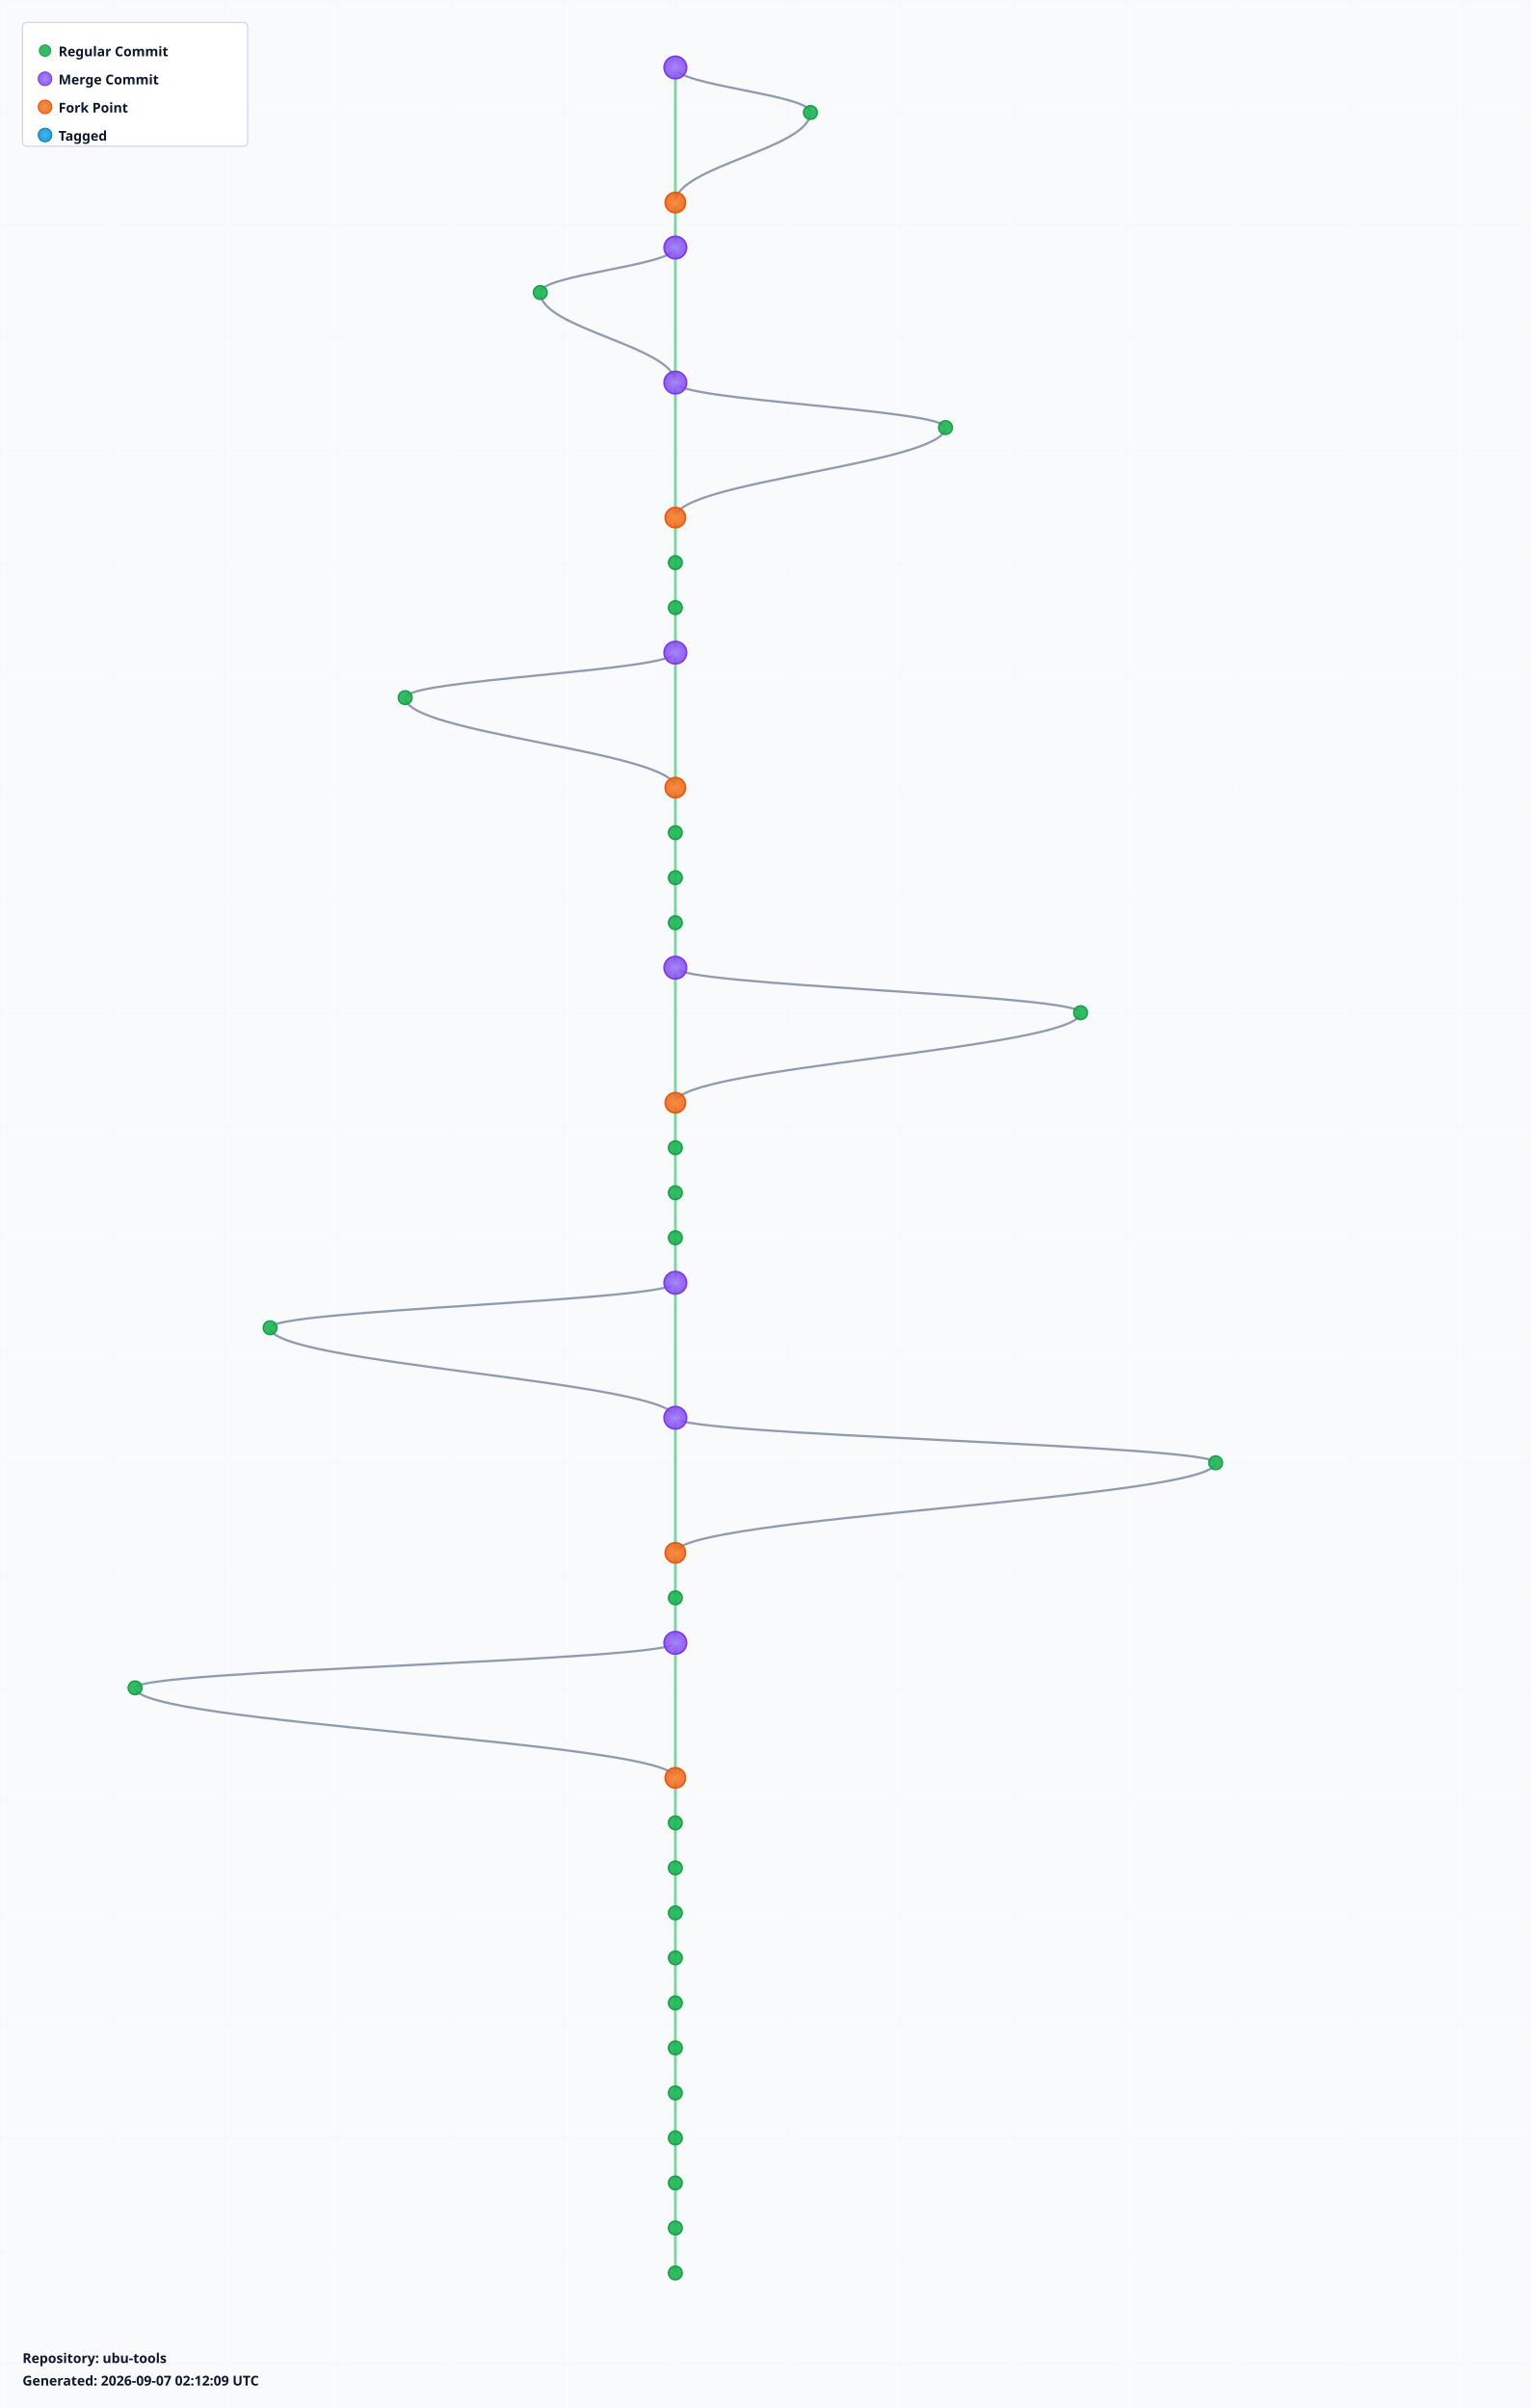
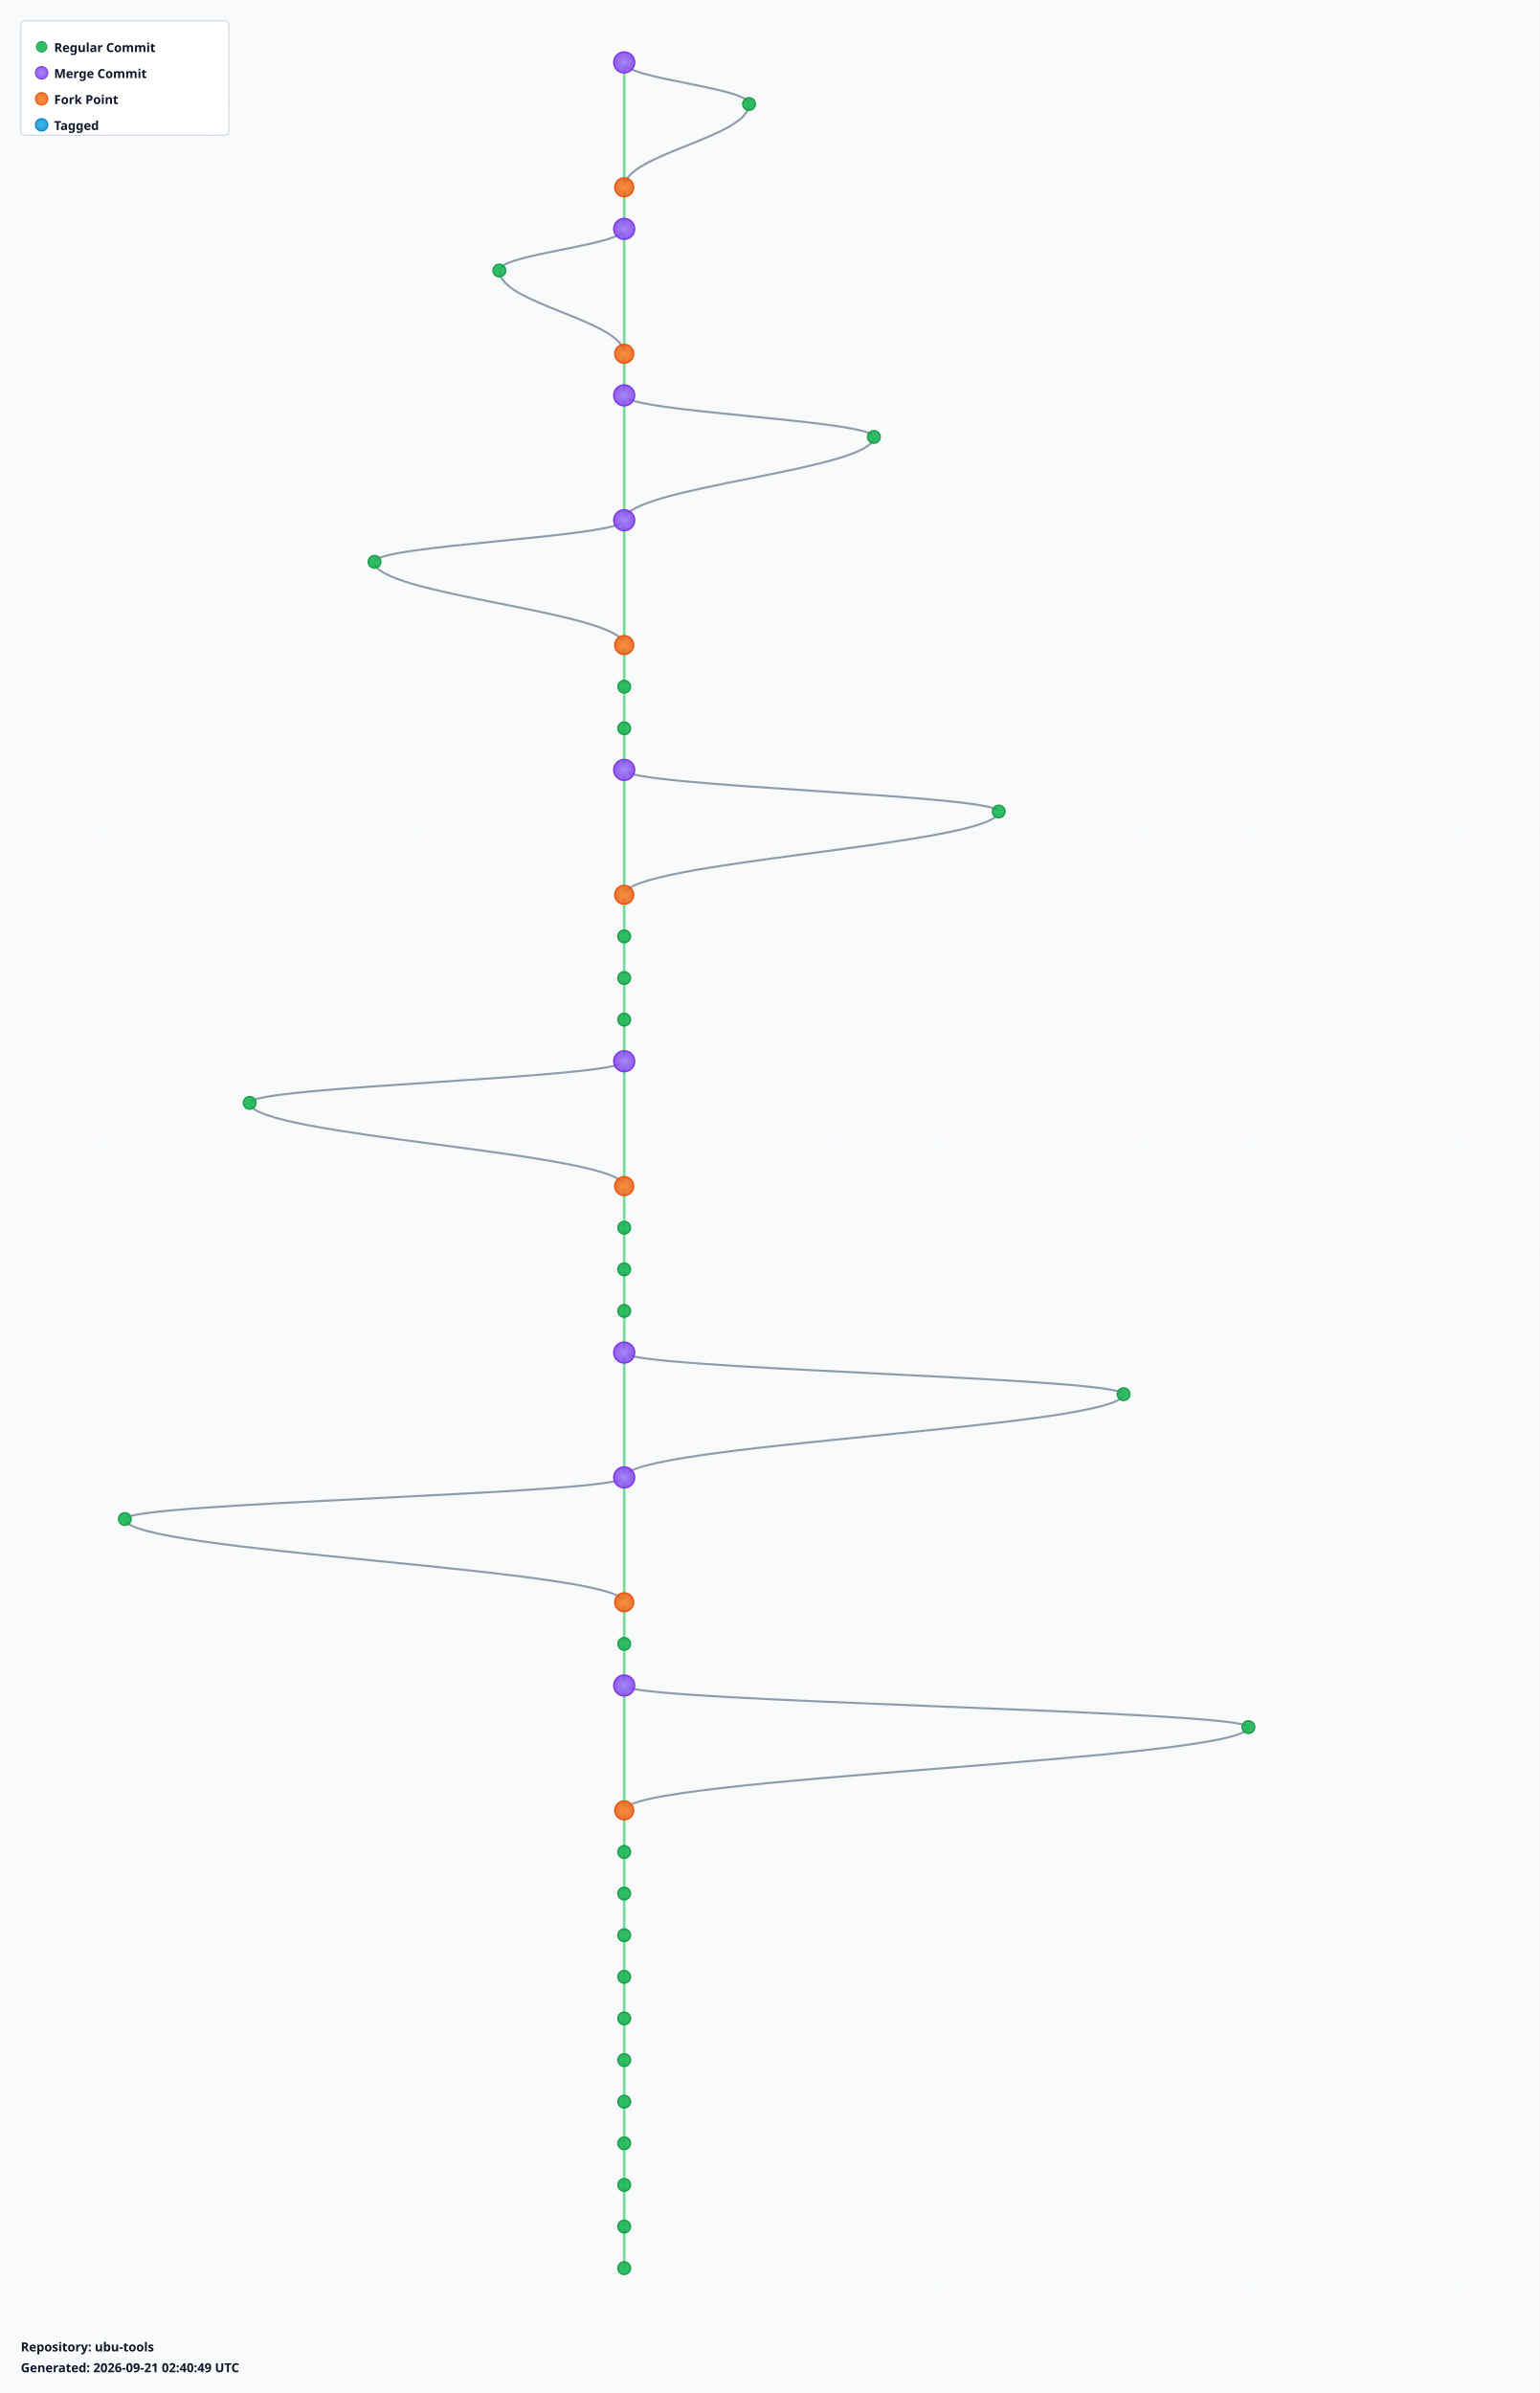
- <svg xmlns="http://www.w3.org/2000/svg" width="1360" height="2140" viewBox="0 0 1360 2140">
+ <svg xmlns="http://www.w3.org/2000/svg" width="1480" height="2300" viewBox="0 0 1480 2300">
  <defs>
    <radialGradient id="leafGradient">
      <stop offset="0%" style="stop-color:#22c55e;stop-opacity:1" />
      <stop offset="100%" style="stop-color:#16a34a;stop-opacity:0.8" />
    </radialGradient>
    <radialGradient id="mergeGradient">
      <stop offset="0%" style="stop-color:#a78bfa;stop-opacity:1" />
      <stop offset="100%" style="stop-color:#7c3aed;stop-opacity:0.8" />
    </radialGradient>
    <radialGradient id="forkGradient">
      <stop offset="0%" style="stop-color:#fb923c;stop-opacity:1" />
      <stop offset="100%" style="stop-color:#ea580c;stop-opacity:0.8" />
    </radialGradient>
    <radialGradient id="tagGradient">
      <stop offset="0%" style="stop-color:#38bdf8;stop-opacity:1" />
      <stop offset="100%" style="stop-color:#0284c7;stop-opacity:0.8" />
    </radialGradient>
    <style>
      .branch-line { stroke: #64748b; stroke-width: 2; fill: none; opacity: 0.7; }
      .trunk-line { stroke: #22c55e; stroke-width: 2.5; fill: none; opacity: 0.6; }
      .commit-leaf { cursor: pointer; }
      .commit-leaf:hover { filter: brightness(1.5); }
      .branch-label { font-family: sans-serif; font-size: 12px; font-weight: bold; fill: #0f172a; }
    </style>
  </defs>
-   <rect width="1360" height="2140" fill="#f8fafc" />
+   <rect width="1480" height="2300" fill="#f8fafc" />
  <defs>
    <pattern id="grid" width="100" height="100" patternUnits="userSpaceOnUse">
      <path d="M 100 0 L 0 0 0 100" fill="none" stroke="#e2e8f0" stroke-width="0.5" opacity="0.3" />
    </pattern>
  </defs>
-   <rect width="1360" height="2140" fill="url(#grid)" />
+   <rect width="1480" height="2300" fill="url(#grid)" />
  <g id="branches">
    <line class="trunk-line" x1="600" y1="60" x2="600" y2="180" />
    <path class="branch-line" d="M 600 60 C 600 76, 720 84, 720 100" />
    <path class="branch-line" d="M 720 100 C 720 132, 600 148, 600 180" />
    <line class="trunk-line" x1="600" y1="180" x2="600" y2="220" />
    <line class="trunk-line" x1="600" y1="220" x2="600" y2="340" />
    <path class="branch-line" d="M 600 220 C 600 236, 480 244, 480 260" />
    <path class="branch-line" d="M 480 260 C 480 292, 600 308, 600 340" />
-     <line class="trunk-line" x1="600" y1="340" x2="600" y2="460" />
-     <path class="branch-line" d="M 600 340 C 600 356, 840 364, 840 380" />
-     <path class="branch-line" d="M 840 380 C 840 412, 600 428, 600 460" />
-     <line class="trunk-line" x1="600" y1="460" x2="600" y2="500" />
-     <line class="trunk-line" x1="600" y1="500" x2="600" y2="540" />
-     <line class="trunk-line" x1="600" y1="540" x2="600" y2="580" />
-     <line class="trunk-line" x1="600" y1="580" x2="600" y2="700" />
-     <path class="branch-line" d="M 600 580 C 600 596, 360 604, 360 620" />
-     <path class="branch-line" d="M 360 620 C 360 652, 600 668, 600 700" />
+     <line class="trunk-line" x1="600" y1="340" x2="600" y2="380" />
+     <line class="trunk-line" x1="600" y1="380" x2="600" y2="500" />
+     <path class="branch-line" d="M 600 380 C 600 396, 840 404, 840 420" />
+     <path class="branch-line" d="M 840 420 C 840 452, 600 468, 600 500" />
+     <line class="trunk-line" x1="600" y1="500" x2="600" y2="620" />
+     <path class="branch-line" d="M 600 500 C 600 516, 360 524, 360 540" />
+     <path class="branch-line" d="M 360 540 C 360 572, 600 588, 600 620" />
+     <line class="trunk-line" x1="600" y1="620" x2="600" y2="660" />
+     <line class="trunk-line" x1="600" y1="660" x2="600" y2="700" />
    <line class="trunk-line" x1="600" y1="700" x2="600" y2="740" />
-     <line class="trunk-line" x1="600" y1="740" x2="600" y2="780" />
-     <line class="trunk-line" x1="600" y1="780" x2="600" y2="820" />
-     <line class="trunk-line" x1="600" y1="820" x2="600" y2="860" />
-     <line class="trunk-line" x1="600" y1="860" x2="600" y2="980" />
-     <path class="branch-line" d="M 600 860 C 600 876, 960 884, 960 900" />
-     <path class="branch-line" d="M 960 900 C 960 932, 600 948, 600 980" />
+     <line class="trunk-line" x1="600" y1="740" x2="600" y2="860" />
+     <path class="branch-line" d="M 600 740 C 600 756, 960 764, 960 780" />
+     <path class="branch-line" d="M 960 780 C 960 812, 600 828, 600 860" />
+     <line class="trunk-line" x1="600" y1="860" x2="600" y2="900" />
+     <line class="trunk-line" x1="600" y1="900" x2="600" y2="940" />
+     <line class="trunk-line" x1="600" y1="940" x2="600" y2="980" />
    <line class="trunk-line" x1="600" y1="980" x2="600" y2="1020" />
-     <line class="trunk-line" x1="600" y1="1020" x2="600" y2="1060" />
-     <line class="trunk-line" x1="600" y1="1060" x2="600" y2="1100" />
-     <line class="trunk-line" x1="600" y1="1100" x2="600" y2="1140" />
-     <line class="trunk-line" x1="600" y1="1140" x2="600" y2="1260" />
-     <path class="branch-line" d="M 600 1140 C 600 1156, 240 1164, 240 1180" />
-     <path class="branch-line" d="M 240 1180 C 240 1212, 600 1228, 600 1260" />
-     <line class="trunk-line" x1="600" y1="1260" x2="600" y2="1380" />
-     <path class="branch-line" d="M 600 1260 C 600 1276, 1080 1284, 1080 1300" />
-     <path class="branch-line" d="M 1080 1300 C 1080 1332, 600 1348, 600 1380" />
-     <line class="trunk-line" x1="600" y1="1380" x2="600" y2="1420" />
-     <line class="trunk-line" x1="600" y1="1420" x2="600" y2="1460" />
-     <line class="trunk-line" x1="600" y1="1460" x2="600" y2="1580" />
-     <path class="branch-line" d="M 600 1460 C 600 1476, 120 1484, 120 1500" />
-     <path class="branch-line" d="M 120 1500 C 120 1532, 600 1548, 600 1580" />
+     <line class="trunk-line" x1="600" y1="1020" x2="600" y2="1140" />
+     <path class="branch-line" d="M 600 1020 C 600 1036, 240 1044, 240 1060" />
+     <path class="branch-line" d="M 240 1060 C 240 1092, 600 1108, 600 1140" />
+     <line class="trunk-line" x1="600" y1="1140" x2="600" y2="1180" />
+     <line class="trunk-line" x1="600" y1="1180" x2="600" y2="1220" />
+     <line class="trunk-line" x1="600" y1="1220" x2="600" y2="1260" />
+     <line class="trunk-line" x1="600" y1="1260" x2="600" y2="1300" />
+     <line class="trunk-line" x1="600" y1="1300" x2="600" y2="1420" />
+     <path class="branch-line" d="M 600 1300 C 600 1316, 1080 1324, 1080 1340" />
+     <path class="branch-line" d="M 1080 1340 C 1080 1372, 600 1388, 600 1420" />
+     <line class="trunk-line" x1="600" y1="1420" x2="600" y2="1540" />
+     <path class="branch-line" d="M 600 1420 C 600 1436, 120 1444, 120 1460" />
+     <path class="branch-line" d="M 120 1460 C 120 1492, 600 1508, 600 1540" />
+     <line class="trunk-line" x1="600" y1="1540" x2="600" y2="1580" />
    <line class="trunk-line" x1="600" y1="1580" x2="600" y2="1620" />
-     <line class="trunk-line" x1="600" y1="1620" x2="600" y2="1660" />
-     <line class="trunk-line" x1="600" y1="1660" x2="600" y2="1700" />
-     <line class="trunk-line" x1="600" y1="1700" x2="600" y2="1740" />
+     <line class="trunk-line" x1="600" y1="1620" x2="600" y2="1740" />
+     <path class="branch-line" d="M 600 1620 C 600 1636, 1200 1644, 1200 1660" />
+     <path class="branch-line" d="M 1200 1660 C 1200 1692, 600 1708, 600 1740" />
    <line class="trunk-line" x1="600" y1="1740" x2="600" y2="1780" />
    <line class="trunk-line" x1="600" y1="1780" x2="600" y2="1820" />
    <line class="trunk-line" x1="600" y1="1820" x2="600" y2="1860" />
    <line class="trunk-line" x1="600" y1="1860" x2="600" y2="1900" />
    <line class="trunk-line" x1="600" y1="1900" x2="600" y2="1940" />
    <line class="trunk-line" x1="600" y1="1940" x2="600" y2="1980" />
    <line class="trunk-line" x1="600" y1="1980" x2="600" y2="2020" />
+     <line class="trunk-line" x1="600" y1="2020" x2="600" y2="2060" />
+     <line class="trunk-line" x1="600" y1="2060" x2="600" y2="2100" />
+     <line class="trunk-line" x1="600" y1="2100" x2="600" y2="2140" />
+     <line class="trunk-line" x1="600" y1="2140" x2="600" y2="2180" />
  </g>
  <g id="commits">
    <circle class="commit-leaf" cx="600" cy="60" r="10" fill="url(#mergeGradient)" stroke="#7c3aed" stroke-width="1.5" />
    <circle class="commit-leaf" cx="720" cy="100" r="6" fill="url(#leafGradient)" stroke="#16a34a" stroke-width="1.5" />
    <circle class="commit-leaf" cx="600" cy="180" r="9" fill="url(#forkGradient)" stroke="#ea580c" stroke-width="1.5" />
    <circle class="commit-leaf" cx="600" cy="220" r="10" fill="url(#mergeGradient)" stroke="#7c3aed" stroke-width="1.5" />
    <circle class="commit-leaf" cx="480" cy="260" r="6" fill="url(#leafGradient)" stroke="#16a34a" stroke-width="1.5" />
-     <circle class="commit-leaf" cx="600" cy="340" r="10" fill="url(#mergeGradient)" stroke="#7c3aed" stroke-width="1.5" />
-     <circle class="commit-leaf" cx="840" cy="380" r="6" fill="url(#leafGradient)" stroke="#16a34a" stroke-width="1.5" />
-     <circle class="commit-leaf" cx="600" cy="460" r="9" fill="url(#forkGradient)" stroke="#ea580c" stroke-width="1.5" />
-     <circle class="commit-leaf" cx="600" cy="500" r="6" fill="url(#leafGradient)" stroke="#16a34a" stroke-width="1.5" />
-     <circle class="commit-leaf" cx="600" cy="540" r="6" fill="url(#leafGradient)" stroke="#16a34a" stroke-width="1.5" />
-     <circle class="commit-leaf" cx="600" cy="580" r="10" fill="url(#mergeGradient)" stroke="#7c3aed" stroke-width="1.5" />
-     <circle class="commit-leaf" cx="360" cy="620" r="6" fill="url(#leafGradient)" stroke="#16a34a" stroke-width="1.5" />
-     <circle class="commit-leaf" cx="600" cy="700" r="9" fill="url(#forkGradient)" stroke="#ea580c" stroke-width="1.5" />
-     <circle class="commit-leaf" cx="600" cy="740" r="6" fill="url(#leafGradient)" stroke="#16a34a" stroke-width="1.5" />
-     <circle class="commit-leaf" cx="600" cy="780" r="6" fill="url(#leafGradient)" stroke="#16a34a" stroke-width="1.5" />
-     <circle class="commit-leaf" cx="600" cy="820" r="6" fill="url(#leafGradient)" stroke="#16a34a" stroke-width="1.5" />
-     <circle class="commit-leaf" cx="600" cy="860" r="10" fill="url(#mergeGradient)" stroke="#7c3aed" stroke-width="1.5" />
-     <circle class="commit-leaf" cx="960" cy="900" r="6" fill="url(#leafGradient)" stroke="#16a34a" stroke-width="1.5" />
-     <circle class="commit-leaf" cx="600" cy="980" r="9" fill="url(#forkGradient)" stroke="#ea580c" stroke-width="1.5" />
-     <circle class="commit-leaf" cx="600" cy="1020" r="6" fill="url(#leafGradient)" stroke="#16a34a" stroke-width="1.5" />
-     <circle class="commit-leaf" cx="600" cy="1060" r="6" fill="url(#leafGradient)" stroke="#16a34a" stroke-width="1.5" />
-     <circle class="commit-leaf" cx="600" cy="1100" r="6" fill="url(#leafGradient)" stroke="#16a34a" stroke-width="1.5" />
-     <circle class="commit-leaf" cx="600" cy="1140" r="10" fill="url(#mergeGradient)" stroke="#7c3aed" stroke-width="1.5" />
-     <circle class="commit-leaf" cx="240" cy="1180" r="6" fill="url(#leafGradient)" stroke="#16a34a" stroke-width="1.5" />
-     <circle class="commit-leaf" cx="600" cy="1260" r="10" fill="url(#mergeGradient)" stroke="#7c3aed" stroke-width="1.5" />
-     <circle class="commit-leaf" cx="1080" cy="1300" r="6" fill="url(#leafGradient)" stroke="#16a34a" stroke-width="1.5" />
-     <circle class="commit-leaf" cx="600" cy="1380" r="9" fill="url(#forkGradient)" stroke="#ea580c" stroke-width="1.5" />
-     <circle class="commit-leaf" cx="600" cy="1420" r="6" fill="url(#leafGradient)" stroke="#16a34a" stroke-width="1.5" />
-     <circle class="commit-leaf" cx="600" cy="1460" r="10" fill="url(#mergeGradient)" stroke="#7c3aed" stroke-width="1.5" />
-     <circle class="commit-leaf" cx="120" cy="1500" r="6" fill="url(#leafGradient)" stroke="#16a34a" stroke-width="1.5" />
-     <circle class="commit-leaf" cx="600" cy="1580" r="9" fill="url(#forkGradient)" stroke="#ea580c" stroke-width="1.5" />
-     <circle class="commit-leaf" cx="600" cy="1620" r="6" fill="url(#leafGradient)" stroke="#16a34a" stroke-width="1.5" />
-     <circle class="commit-leaf" cx="600" cy="1660" r="6" fill="url(#leafGradient)" stroke="#16a34a" stroke-width="1.5" />
-     <circle class="commit-leaf" cx="600" cy="1700" r="6" fill="url(#leafGradient)" stroke="#16a34a" stroke-width="1.5" />
-     <circle class="commit-leaf" cx="600" cy="1740" r="6" fill="url(#leafGradient)" stroke="#16a34a" stroke-width="1.5" />
+     <circle class="commit-leaf" cx="600" cy="340" r="9" fill="url(#forkGradient)" stroke="#ea580c" stroke-width="1.5" />
+     <circle class="commit-leaf" cx="600" cy="380" r="10" fill="url(#mergeGradient)" stroke="#7c3aed" stroke-width="1.5" />
+     <circle class="commit-leaf" cx="840" cy="420" r="6" fill="url(#leafGradient)" stroke="#16a34a" stroke-width="1.5" />
+     <circle class="commit-leaf" cx="600" cy="500" r="10" fill="url(#mergeGradient)" stroke="#7c3aed" stroke-width="1.5" />
+     <circle class="commit-leaf" cx="360" cy="540" r="6" fill="url(#leafGradient)" stroke="#16a34a" stroke-width="1.5" />
+     <circle class="commit-leaf" cx="600" cy="620" r="9" fill="url(#forkGradient)" stroke="#ea580c" stroke-width="1.5" />
+     <circle class="commit-leaf" cx="600" cy="660" r="6" fill="url(#leafGradient)" stroke="#16a34a" stroke-width="1.5" />
+     <circle class="commit-leaf" cx="600" cy="700" r="6" fill="url(#leafGradient)" stroke="#16a34a" stroke-width="1.5" />
+     <circle class="commit-leaf" cx="600" cy="740" r="10" fill="url(#mergeGradient)" stroke="#7c3aed" stroke-width="1.5" />
+     <circle class="commit-leaf" cx="960" cy="780" r="6" fill="url(#leafGradient)" stroke="#16a34a" stroke-width="1.5" />
+     <circle class="commit-leaf" cx="600" cy="860" r="9" fill="url(#forkGradient)" stroke="#ea580c" stroke-width="1.5" />
+     <circle class="commit-leaf" cx="600" cy="900" r="6" fill="url(#leafGradient)" stroke="#16a34a" stroke-width="1.5" />
+     <circle class="commit-leaf" cx="600" cy="940" r="6" fill="url(#leafGradient)" stroke="#16a34a" stroke-width="1.5" />
+     <circle class="commit-leaf" cx="600" cy="980" r="6" fill="url(#leafGradient)" stroke="#16a34a" stroke-width="1.5" />
+     <circle class="commit-leaf" cx="600" cy="1020" r="10" fill="url(#mergeGradient)" stroke="#7c3aed" stroke-width="1.5" />
+     <circle class="commit-leaf" cx="240" cy="1060" r="6" fill="url(#leafGradient)" stroke="#16a34a" stroke-width="1.5" />
+     <circle class="commit-leaf" cx="600" cy="1140" r="9" fill="url(#forkGradient)" stroke="#ea580c" stroke-width="1.5" />
+     <circle class="commit-leaf" cx="600" cy="1180" r="6" fill="url(#leafGradient)" stroke="#16a34a" stroke-width="1.5" />
+     <circle class="commit-leaf" cx="600" cy="1220" r="6" fill="url(#leafGradient)" stroke="#16a34a" stroke-width="1.5" />
+     <circle class="commit-leaf" cx="600" cy="1260" r="6" fill="url(#leafGradient)" stroke="#16a34a" stroke-width="1.5" />
+     <circle class="commit-leaf" cx="600" cy="1300" r="10" fill="url(#mergeGradient)" stroke="#7c3aed" stroke-width="1.5" />
+     <circle class="commit-leaf" cx="1080" cy="1340" r="6" fill="url(#leafGradient)" stroke="#16a34a" stroke-width="1.5" />
+     <circle class="commit-leaf" cx="600" cy="1420" r="10" fill="url(#mergeGradient)" stroke="#7c3aed" stroke-width="1.5" />
+     <circle class="commit-leaf" cx="120" cy="1460" r="6" fill="url(#leafGradient)" stroke="#16a34a" stroke-width="1.5" />
+     <circle class="commit-leaf" cx="600" cy="1540" r="9" fill="url(#forkGradient)" stroke="#ea580c" stroke-width="1.5" />
+     <circle class="commit-leaf" cx="600" cy="1580" r="6" fill="url(#leafGradient)" stroke="#16a34a" stroke-width="1.5" />
+     <circle class="commit-leaf" cx="600" cy="1620" r="10" fill="url(#mergeGradient)" stroke="#7c3aed" stroke-width="1.5" />
+     <circle class="commit-leaf" cx="1200" cy="1660" r="6" fill="url(#leafGradient)" stroke="#16a34a" stroke-width="1.5" />
+     <circle class="commit-leaf" cx="600" cy="1740" r="9" fill="url(#forkGradient)" stroke="#ea580c" stroke-width="1.5" />
    <circle class="commit-leaf" cx="600" cy="1780" r="6" fill="url(#leafGradient)" stroke="#16a34a" stroke-width="1.5" />
    <circle class="commit-leaf" cx="600" cy="1820" r="6" fill="url(#leafGradient)" stroke="#16a34a" stroke-width="1.5" />
    <circle class="commit-leaf" cx="600" cy="1860" r="6" fill="url(#leafGradient)" stroke="#16a34a" stroke-width="1.5" />
    <circle class="commit-leaf" cx="600" cy="1900" r="6" fill="url(#leafGradient)" stroke="#16a34a" stroke-width="1.5" />
    <circle class="commit-leaf" cx="600" cy="1940" r="6" fill="url(#leafGradient)" stroke="#16a34a" stroke-width="1.5" />
    <circle class="commit-leaf" cx="600" cy="1980" r="6" fill="url(#leafGradient)" stroke="#16a34a" stroke-width="1.5" />
    <circle class="commit-leaf" cx="600" cy="2020" r="6" fill="url(#leafGradient)" stroke="#16a34a" stroke-width="1.5" />
+     <circle class="commit-leaf" cx="600" cy="2060" r="6" fill="url(#leafGradient)" stroke="#16a34a" stroke-width="1.5" />
+     <circle class="commit-leaf" cx="600" cy="2100" r="6" fill="url(#leafGradient)" stroke="#16a34a" stroke-width="1.5" />
+     <circle class="commit-leaf" cx="600" cy="2140" r="6" fill="url(#leafGradient)" stroke="#16a34a" stroke-width="1.5" />
+     <circle class="commit-leaf" cx="600" cy="2180" r="6" fill="url(#leafGradient)" stroke="#16a34a" stroke-width="1.5" />
  </g>
  <g id="legend" transform="translate(20, 20)">
    <rect width="200" height="110" fill="white" stroke="#cbd5e1" stroke-width="1" rx="4" />
    <circle cx="20" cy="25" r="5" fill="url(#leafGradient)" stroke="#16a34a" />
    <text x="32" y="30" class="branch-label" font-size="12">Regular Commit</text>
    <circle cx="20" cy="50" r="6" fill="url(#mergeGradient)" stroke="#7c3aed" />
    <text x="32" y="55" class="branch-label" font-size="12">Merge Commit</text>
    <circle cx="20" cy="75" r="6" fill="url(#forkGradient)" stroke="#ea580c" />
    <text x="32" y="80" class="branch-label" font-size="12">Fork Point</text>
    <circle cx="20" cy="100" r="6" fill="url(#tagGradient)" stroke="#0284c7" />
    <text x="32" y="105" class="branch-label" font-size="12">Tagged</text>
  </g>
-   <g id="info" transform="translate(20, 2100)">
+   <g id="info" transform="translate(20, 2260)">
    <text x="0" y="0" class="branch-label" font-size="12" fill="#666">
      Repository: ubu-tools
    </text>
    <text x="0" y="20" class="branch-label" font-size="10" fill="#999">
-       Generated: 2026-09-07 02:12:09 UTC
+       Generated: 2026-09-21 02:40:49 UTC
    </text>
  </g>
</svg>
